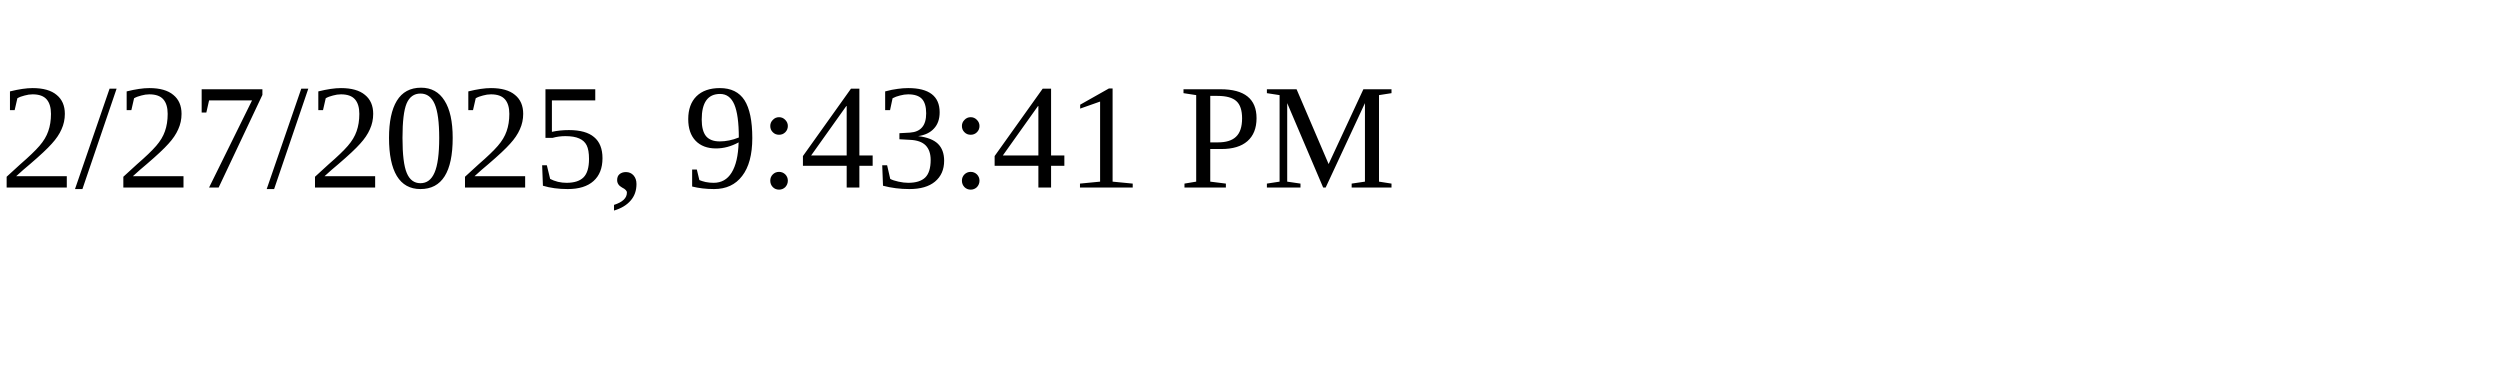
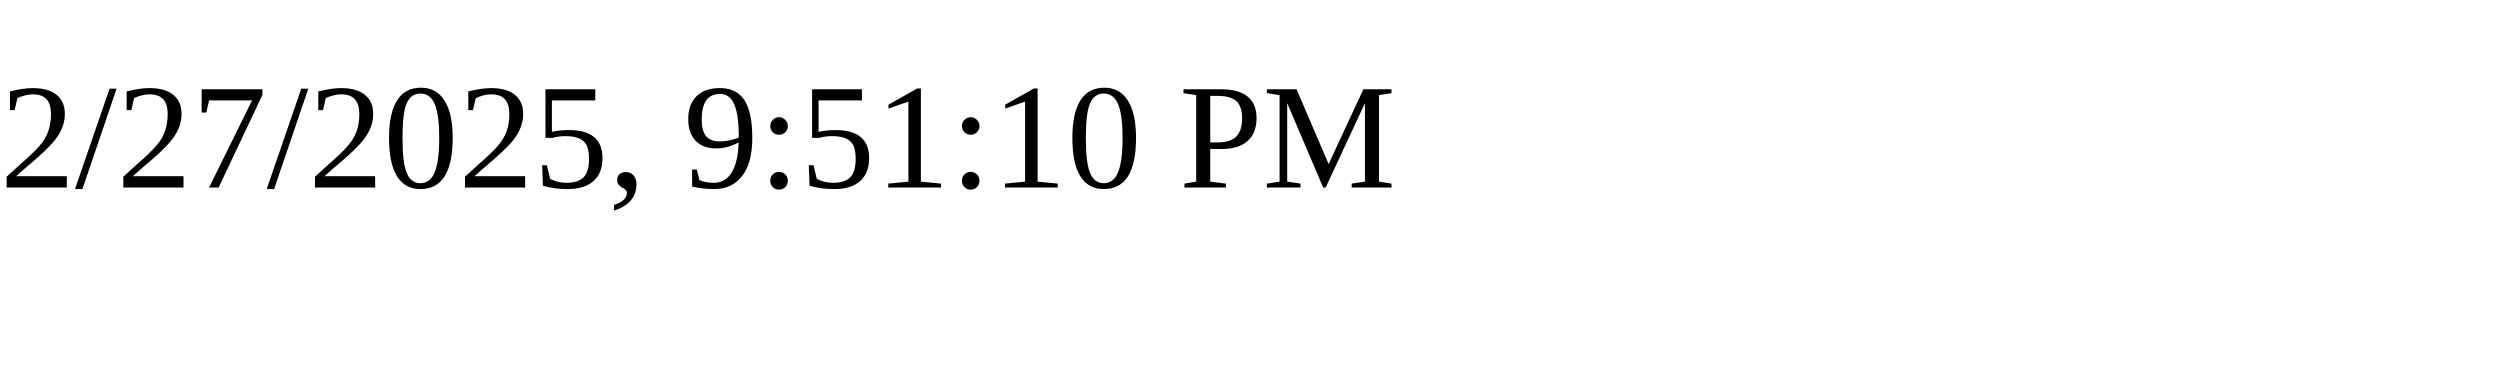
<svg xmlns="http://www.w3.org/2000/svg" height="30" width="200">
-   <text x="0" y="15">2/27/2025, 9:43:41 PM</text>
+   <text x="0" y="15">2/27/2025, 9:51:10 PM</text>
</svg>
